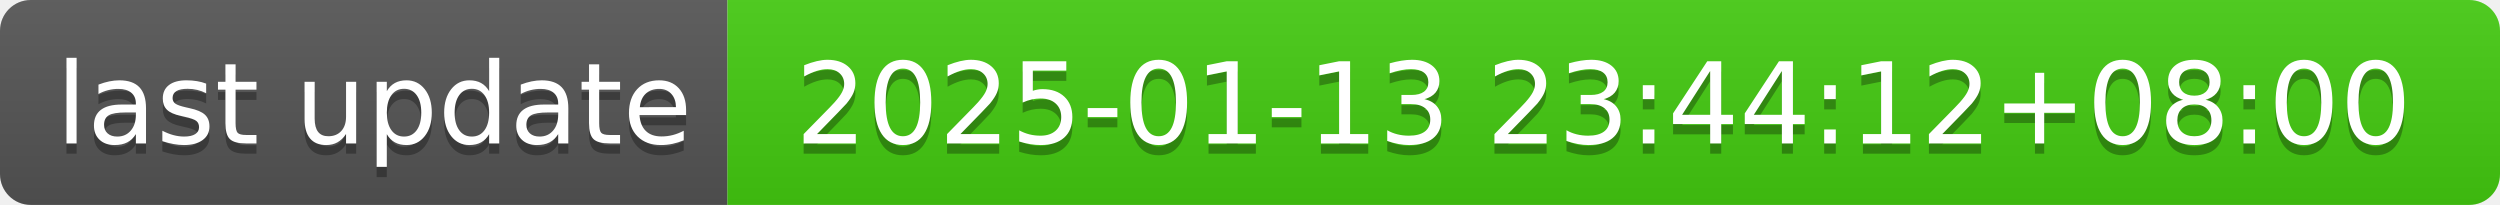
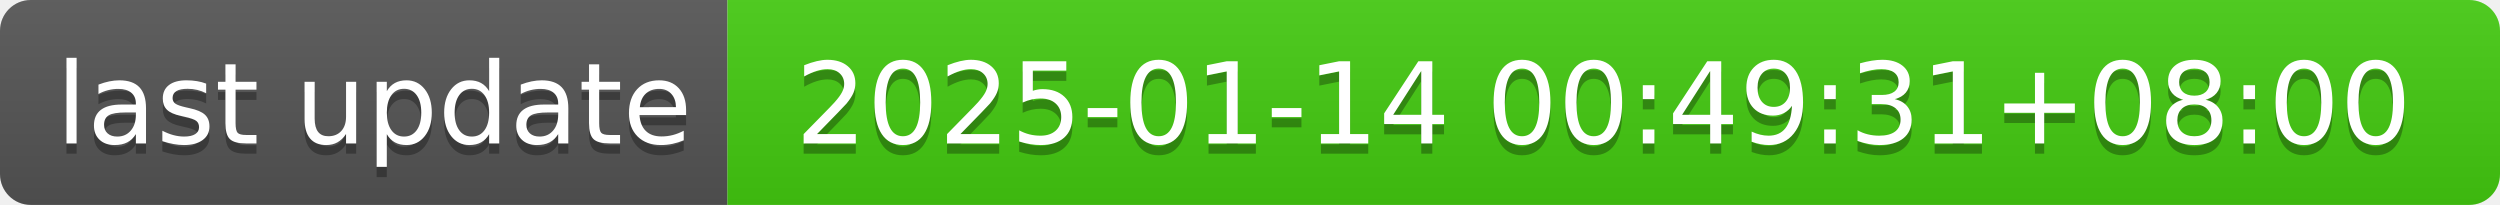
- <svg xmlns="http://www.w3.org/2000/svg" width="244" height="20" role="img" aria-label="last update: 2025-01-13 23:44:12+08:00">
+ <svg xmlns="http://www.w3.org/2000/svg" width="244" height="20" role="img" aria-label="last update: 2025-01-14 00:49:31+08:00">
  <linearGradient id="s" x2="0" y2="100%">
    <stop offset="0" stop-color="#bbb" stop-opacity=".1" />
    <stop offset="1" stop-opacity=".1" />
  </linearGradient>
  <clipPath id="r">
    <rect width="244" height="20" rx="3" fill="#fff" />
  </clipPath>
  <g clip-path="url(#r)">
    <rect width="71" height="20" fill="#555" />
    <rect x="71" width="173" height="20" fill="#4c1" />
    <rect width="244" height="20" fill="url(#s)" />
  </g>
  <g fill="#fff" text-anchor="middle" font-family="Verdana,Geneva,DejaVu Sans,sans-serif" text-rendering="geometricPrecision" font-size="110">
    <text aria-hidden="true" x="365" y="150" fill="#010101" fill-opacity=".3" transform="scale(.1)" textLength="610">last update</text>
    <text x="365" y="140" transform="scale(.1)" fill="#fff" textLength="610">last update</text>
-     <text aria-hidden="true" x="1565" y="150" fill="#010101" fill-opacity=".3" transform="scale(.1)" textLength="1630">2025-01-13 23:44:12+08:00</text>
-     <text x="1565" y="140" transform="scale(.1)" fill="#fff" textLength="1630">2025-01-13 23:44:12+08:00</text>
+     <text aria-hidden="true" x="1565" y="150" fill="#010101" fill-opacity=".3" transform="scale(.1)" textLength="1630">2025-01-14 00:49:31+08:00</text>
+     <text x="1565" y="140" transform="scale(.1)" fill="#fff" textLength="1630">2025-01-14 00:49:31+08:00</text>
  </g>
</svg>
